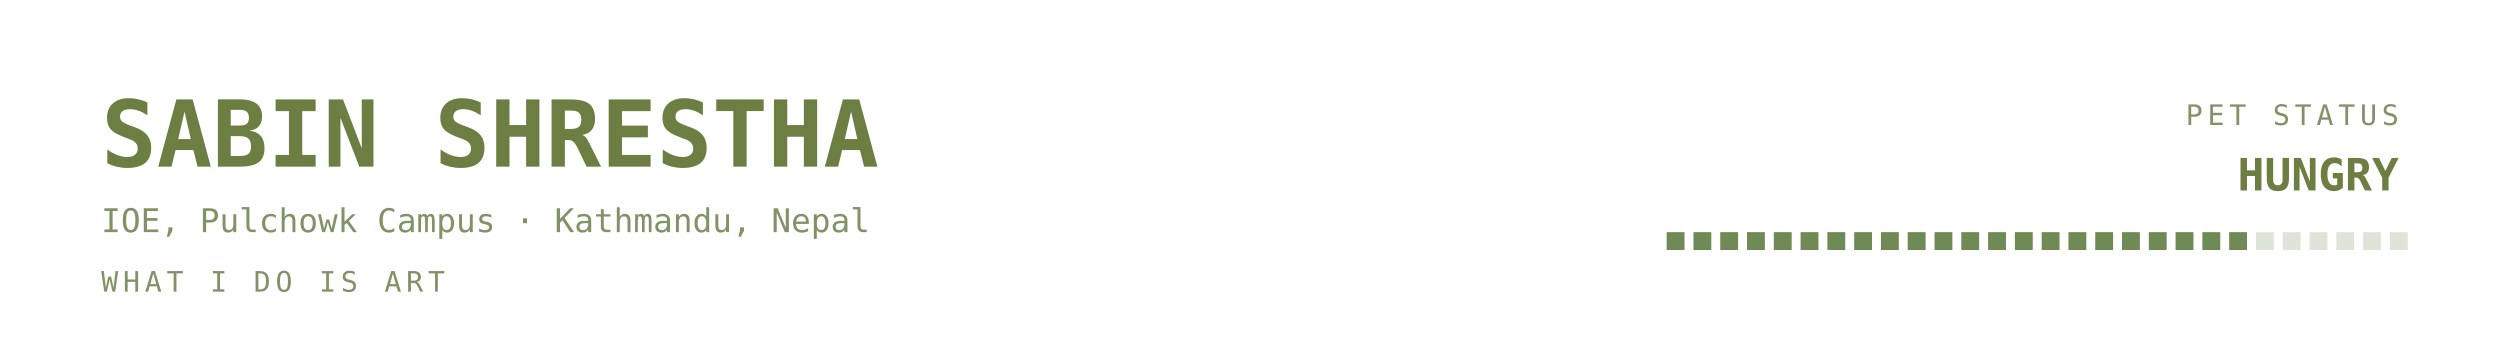
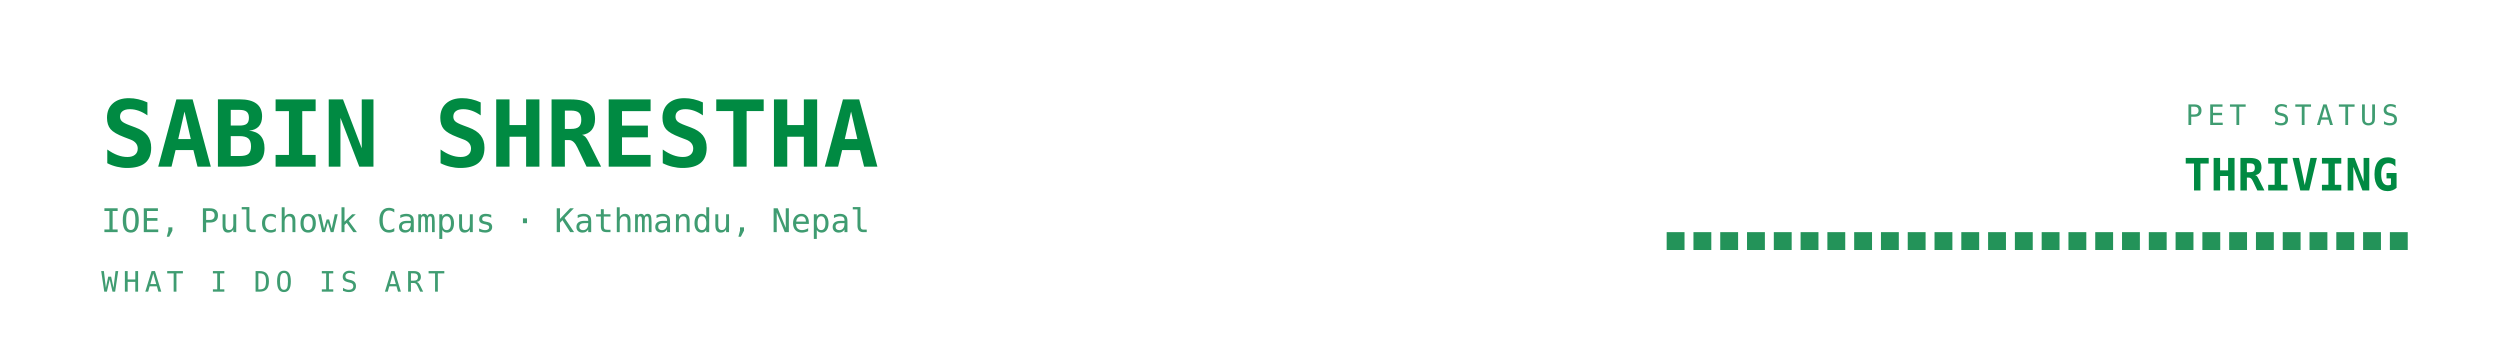
<svg xmlns="http://www.w3.org/2000/svg" viewBox="0 0 840 120" width="840" height="120" role="img" aria-labelledby="bant band">
  <defs>
    <linearGradient id="banbg" x1="0" y1="0" x2="1" y2="1">
-       <stop offset="0" stop-color="#252c1c" />
-       <stop offset="1" stop-color="#171b12" />
+       <stop offset="0" stop-color="#173d2b" />
+       <stop offset="1" stop-color="#0d2018" />
    </linearGradient>
  </defs>
  <style>
    .mono{font-family:ui-monospace,SFMono-Regular,Menlo,Consolas,"DejaVu Sans Mono",monospace}
-     .lbl{font-size:9.5px;letter-spacing:1.6px;fill:#819267}
-     .big{font-size:31px;font-weight:700;fill:#6c7e42}
-     .med{font-size:15px;font-weight:700;fill:#6c7e42}
-     .sm{font-size:11px;fill:#6c7e42}
-     .dim{font-size:11px;fill:#819267}
+     .lbl{font-size:9.5px;letter-spacing:1.6px;fill:#3f9c71}
+     .big{font-size:31px;font-weight:700;fill:#008a42}
+     .med{font-size:15px;font-weight:700;fill:#008a42}
+     .sm{font-size:11px;fill:#008a42}
+     .dim{font-size:11px;fill:#3f9c71}
    
    .pulse{animation:pulse 3.4s ease-in-out infinite}
    @keyframes pulse{0%,100%{opacity:1}50%{opacity:.62}}
</style>
  <text class="mono big" x="34" y="56">SABIN SHRESTHA</text>
  <text class="mono dim" x="34" y="78">IOE, Pulchowk Campus · Kathmandu, Nepal</text>
  <text class="mono lbl" x="34" y="98">WHAT I DO IS ART</text>
  <text class="mono lbl" x="806" y="42" text-anchor="end">PET STATUS</text>
-   <text class="mono med pulse" x="806" y="64" text-anchor="end" fill="#6f8a54">HUNGRY</text>
-   <rect x="560" y="78" width="6" height="6" fill="#6f8a54" opacity="1" />
-   <rect x="569" y="78" width="6" height="6" fill="#6f8a54" opacity="1" />
-   <rect x="578" y="78" width="6" height="6" fill="#6f8a54" opacity="1" />
-   <rect x="587" y="78" width="6" height="6" fill="#6f8a54" opacity="1" />
-   <rect x="596" y="78" width="6" height="6" fill="#6f8a54" opacity="1" />
-   <rect x="605" y="78" width="6" height="6" fill="#6f8a54" opacity="1" />
-   <rect x="614" y="78" width="6" height="6" fill="#6f8a54" opacity="1" />
-   <rect x="623" y="78" width="6" height="6" fill="#6f8a54" opacity="1" />
-   <rect x="632" y="78" width="6" height="6" fill="#6f8a54" opacity="1" />
-   <rect x="641" y="78" width="6" height="6" fill="#6f8a54" opacity="1" />
-   <rect x="650" y="78" width="6" height="6" fill="#6f8a54" opacity="1" />
-   <rect x="659" y="78" width="6" height="6" fill="#6f8a54" opacity="1" />
-   <rect x="668" y="78" width="6" height="6" fill="#6f8a54" opacity="1" />
-   <rect x="677" y="78" width="6" height="6" fill="#6f8a54" opacity="1" />
-   <rect x="686" y="78" width="6" height="6" fill="#6f8a54" opacity="1" />
-   <rect x="695" y="78" width="6" height="6" fill="#6f8a54" opacity="1" />
-   <rect x="704" y="78" width="6" height="6" fill="#6f8a54" opacity="1" />
-   <rect x="713" y="78" width="6" height="6" fill="#6f8a54" opacity="1" />
-   <rect x="722" y="78" width="6" height="6" fill="#6f8a54" opacity="1" />
-   <rect x="731" y="78" width="6" height="6" fill="#6f8a54" opacity="1" />
-   <rect x="740" y="78" width="6" height="6" fill="#6f8a54" opacity="1" />
-   <rect x="749" y="78" width="6" height="6" fill="#6f8a54" opacity="1" />
-   <rect x="758" y="78" width="6" height="6" fill="#819267" opacity="0.25" />
-   <rect x="767" y="78" width="6" height="6" fill="#819267" opacity="0.25" />
-   <rect x="776" y="78" width="6" height="6" fill="#819267" opacity="0.25" />
-   <rect x="785" y="78" width="6" height="6" fill="#819267" opacity="0.25" />
-   <rect x="794" y="78" width="6" height="6" fill="#819267" opacity="0.25" />
-   <rect x="803" y="78" width="6" height="6" fill="#819267" opacity="0.25" />
+   <text class="mono med pulse" x="806" y="64" text-anchor="end" fill="#239359">THRIVING</text>
+   <rect x="560" y="78" width="6" height="6" fill="#239359" opacity="1" />
+   <rect x="569" y="78" width="6" height="6" fill="#239359" opacity="1" />
+   <rect x="578" y="78" width="6" height="6" fill="#239359" opacity="1" />
+   <rect x="587" y="78" width="6" height="6" fill="#239359" opacity="1" />
+   <rect x="596" y="78" width="6" height="6" fill="#239359" opacity="1" />
+   <rect x="605" y="78" width="6" height="6" fill="#239359" opacity="1" />
+   <rect x="614" y="78" width="6" height="6" fill="#239359" opacity="1" />
+   <rect x="623" y="78" width="6" height="6" fill="#239359" opacity="1" />
+   <rect x="632" y="78" width="6" height="6" fill="#239359" opacity="1" />
+   <rect x="641" y="78" width="6" height="6" fill="#239359" opacity="1" />
+   <rect x="650" y="78" width="6" height="6" fill="#239359" opacity="1" />
+   <rect x="659" y="78" width="6" height="6" fill="#239359" opacity="1" />
+   <rect x="668" y="78" width="6" height="6" fill="#239359" opacity="1" />
+   <rect x="677" y="78" width="6" height="6" fill="#239359" opacity="1" />
+   <rect x="686" y="78" width="6" height="6" fill="#239359" opacity="1" />
+   <rect x="695" y="78" width="6" height="6" fill="#239359" opacity="1" />
+   <rect x="704" y="78" width="6" height="6" fill="#239359" opacity="1" />
+   <rect x="713" y="78" width="6" height="6" fill="#239359" opacity="1" />
+   <rect x="722" y="78" width="6" height="6" fill="#239359" opacity="1" />
+   <rect x="731" y="78" width="6" height="6" fill="#239359" opacity="1" />
+   <rect x="740" y="78" width="6" height="6" fill="#239359" opacity="1" />
+   <rect x="749" y="78" width="6" height="6" fill="#239359" opacity="1" />
+   <rect x="758" y="78" width="6" height="6" fill="#239359" opacity="1" />
+   <rect x="767" y="78" width="6" height="6" fill="#239359" opacity="1" />
+   <rect x="776" y="78" width="6" height="6" fill="#239359" opacity="1" />
+   <rect x="785" y="78" width="6" height="6" fill="#239359" opacity="1" />
+   <rect x="794" y="78" width="6" height="6" fill="#239359" opacity="1" />
+   <rect x="803" y="78" width="6" height="6" fill="#239359" opacity="1" />
</svg>
